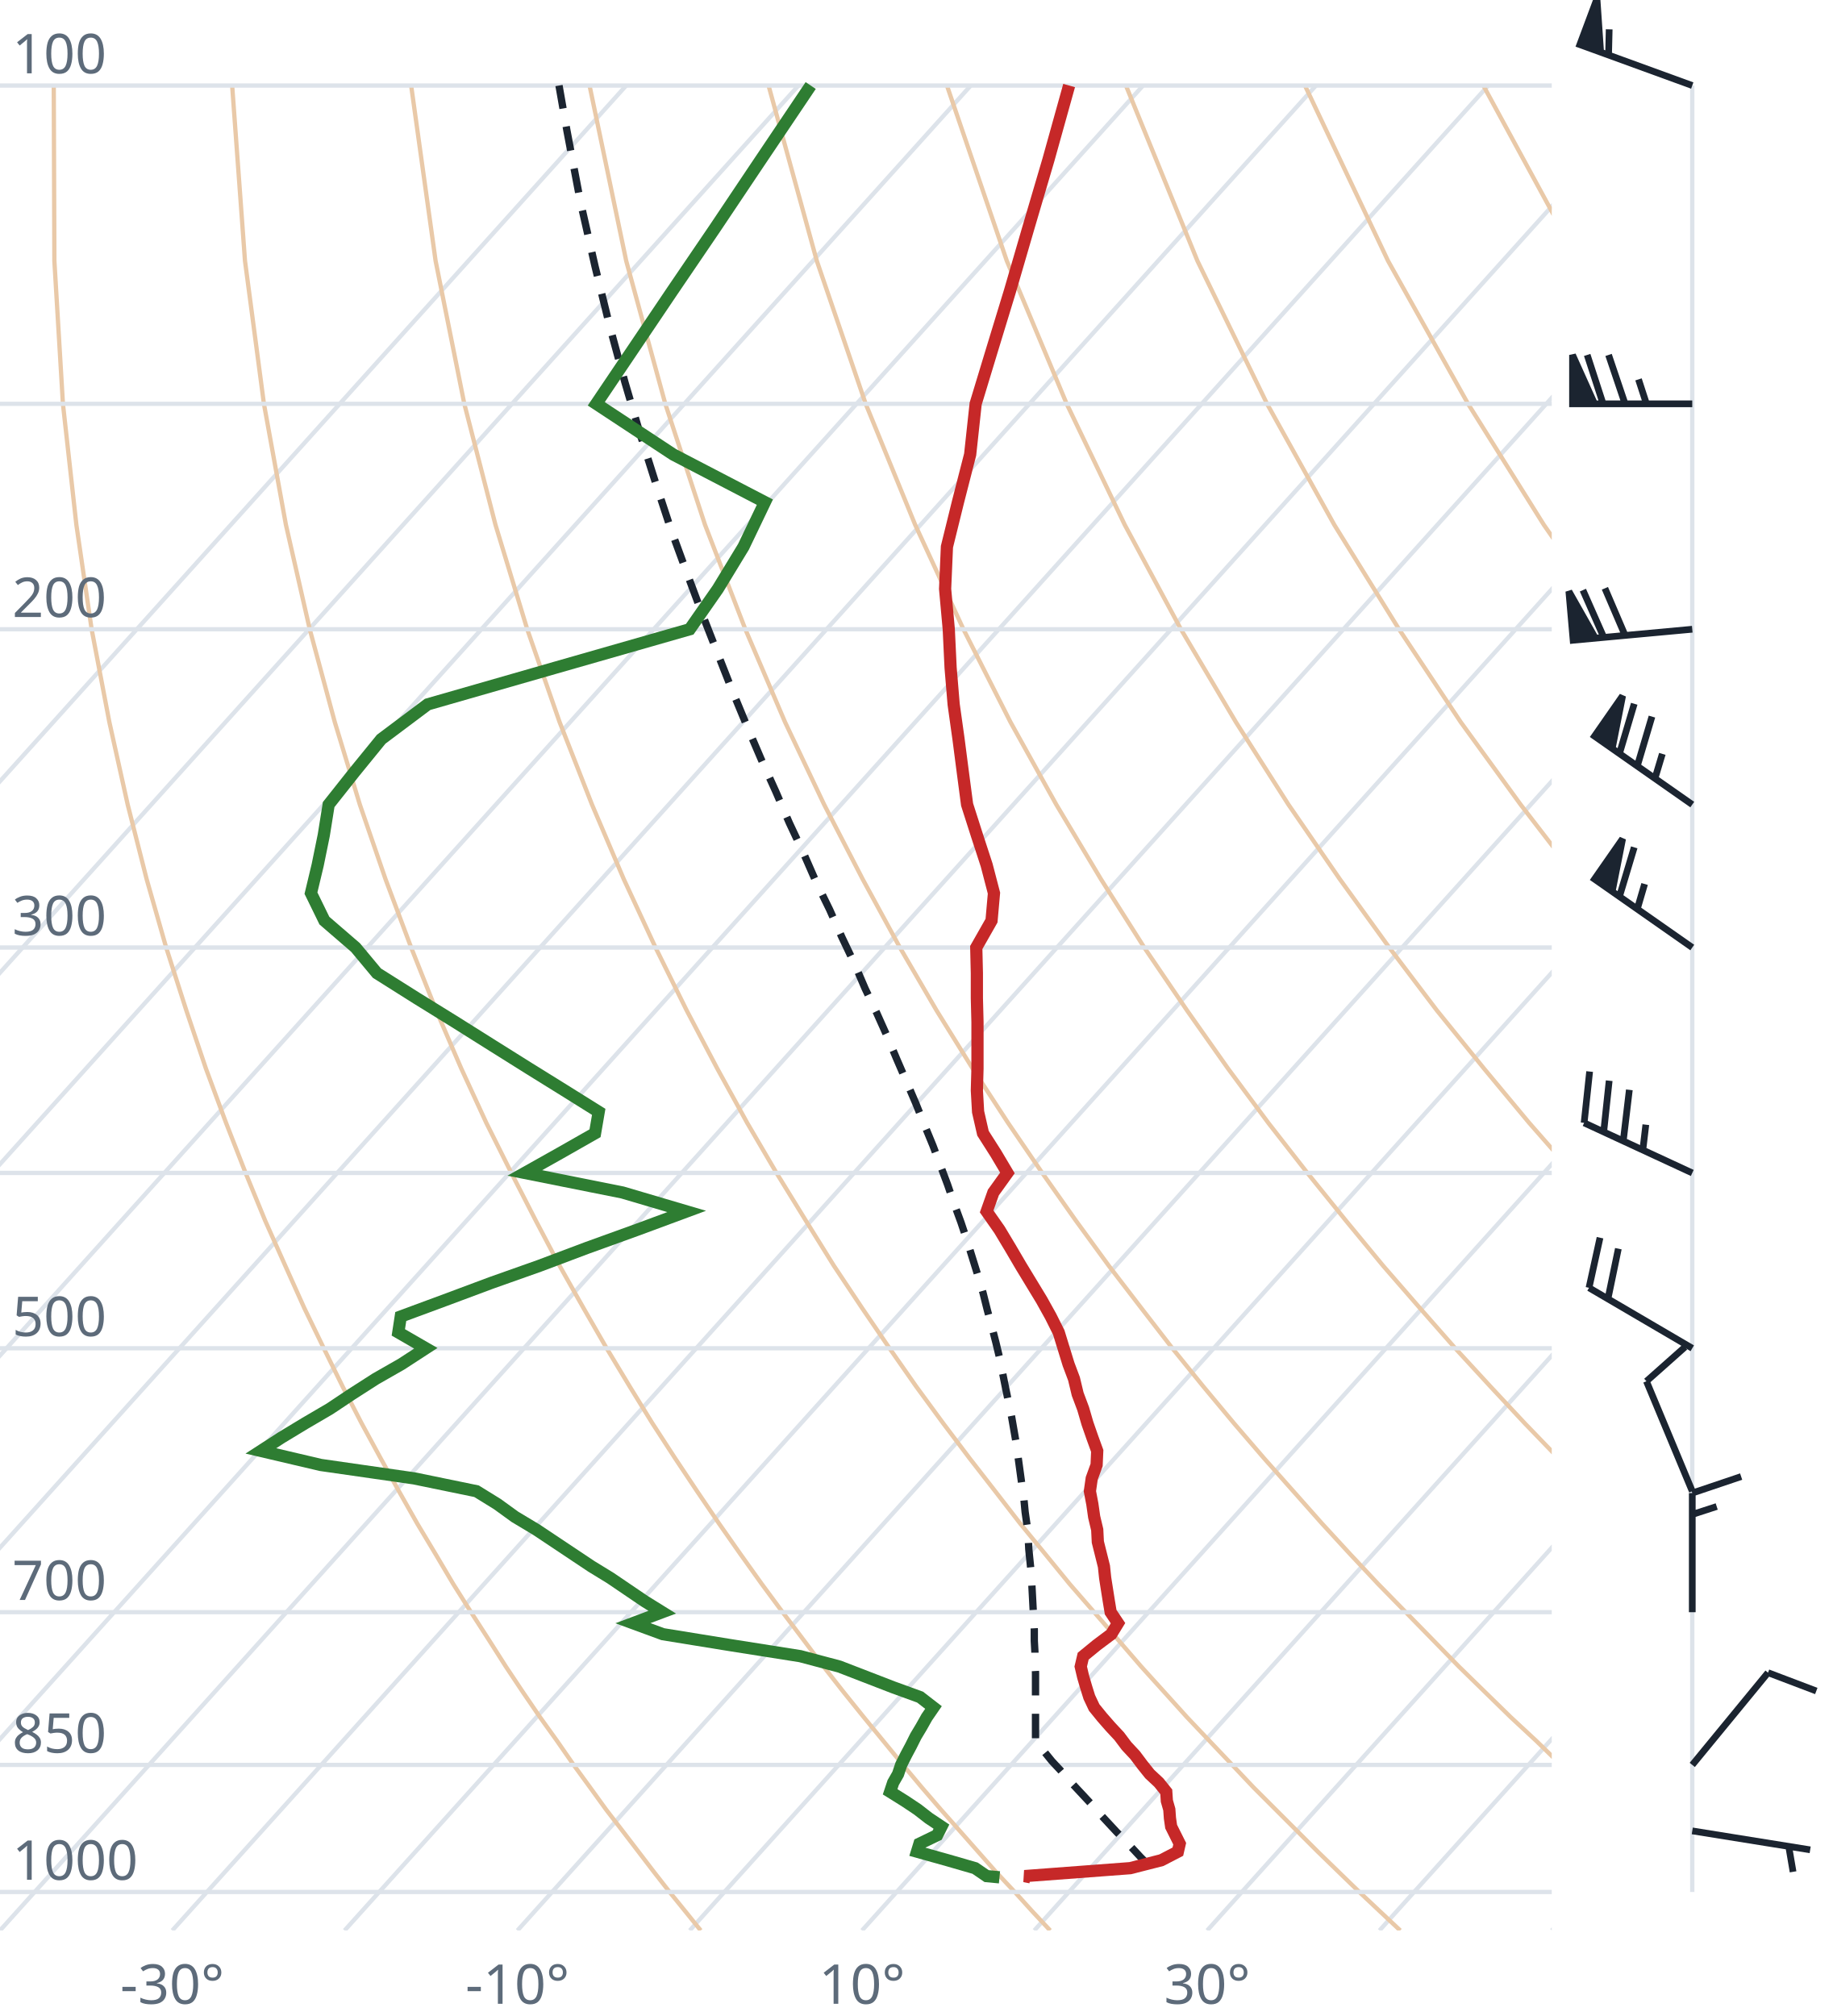
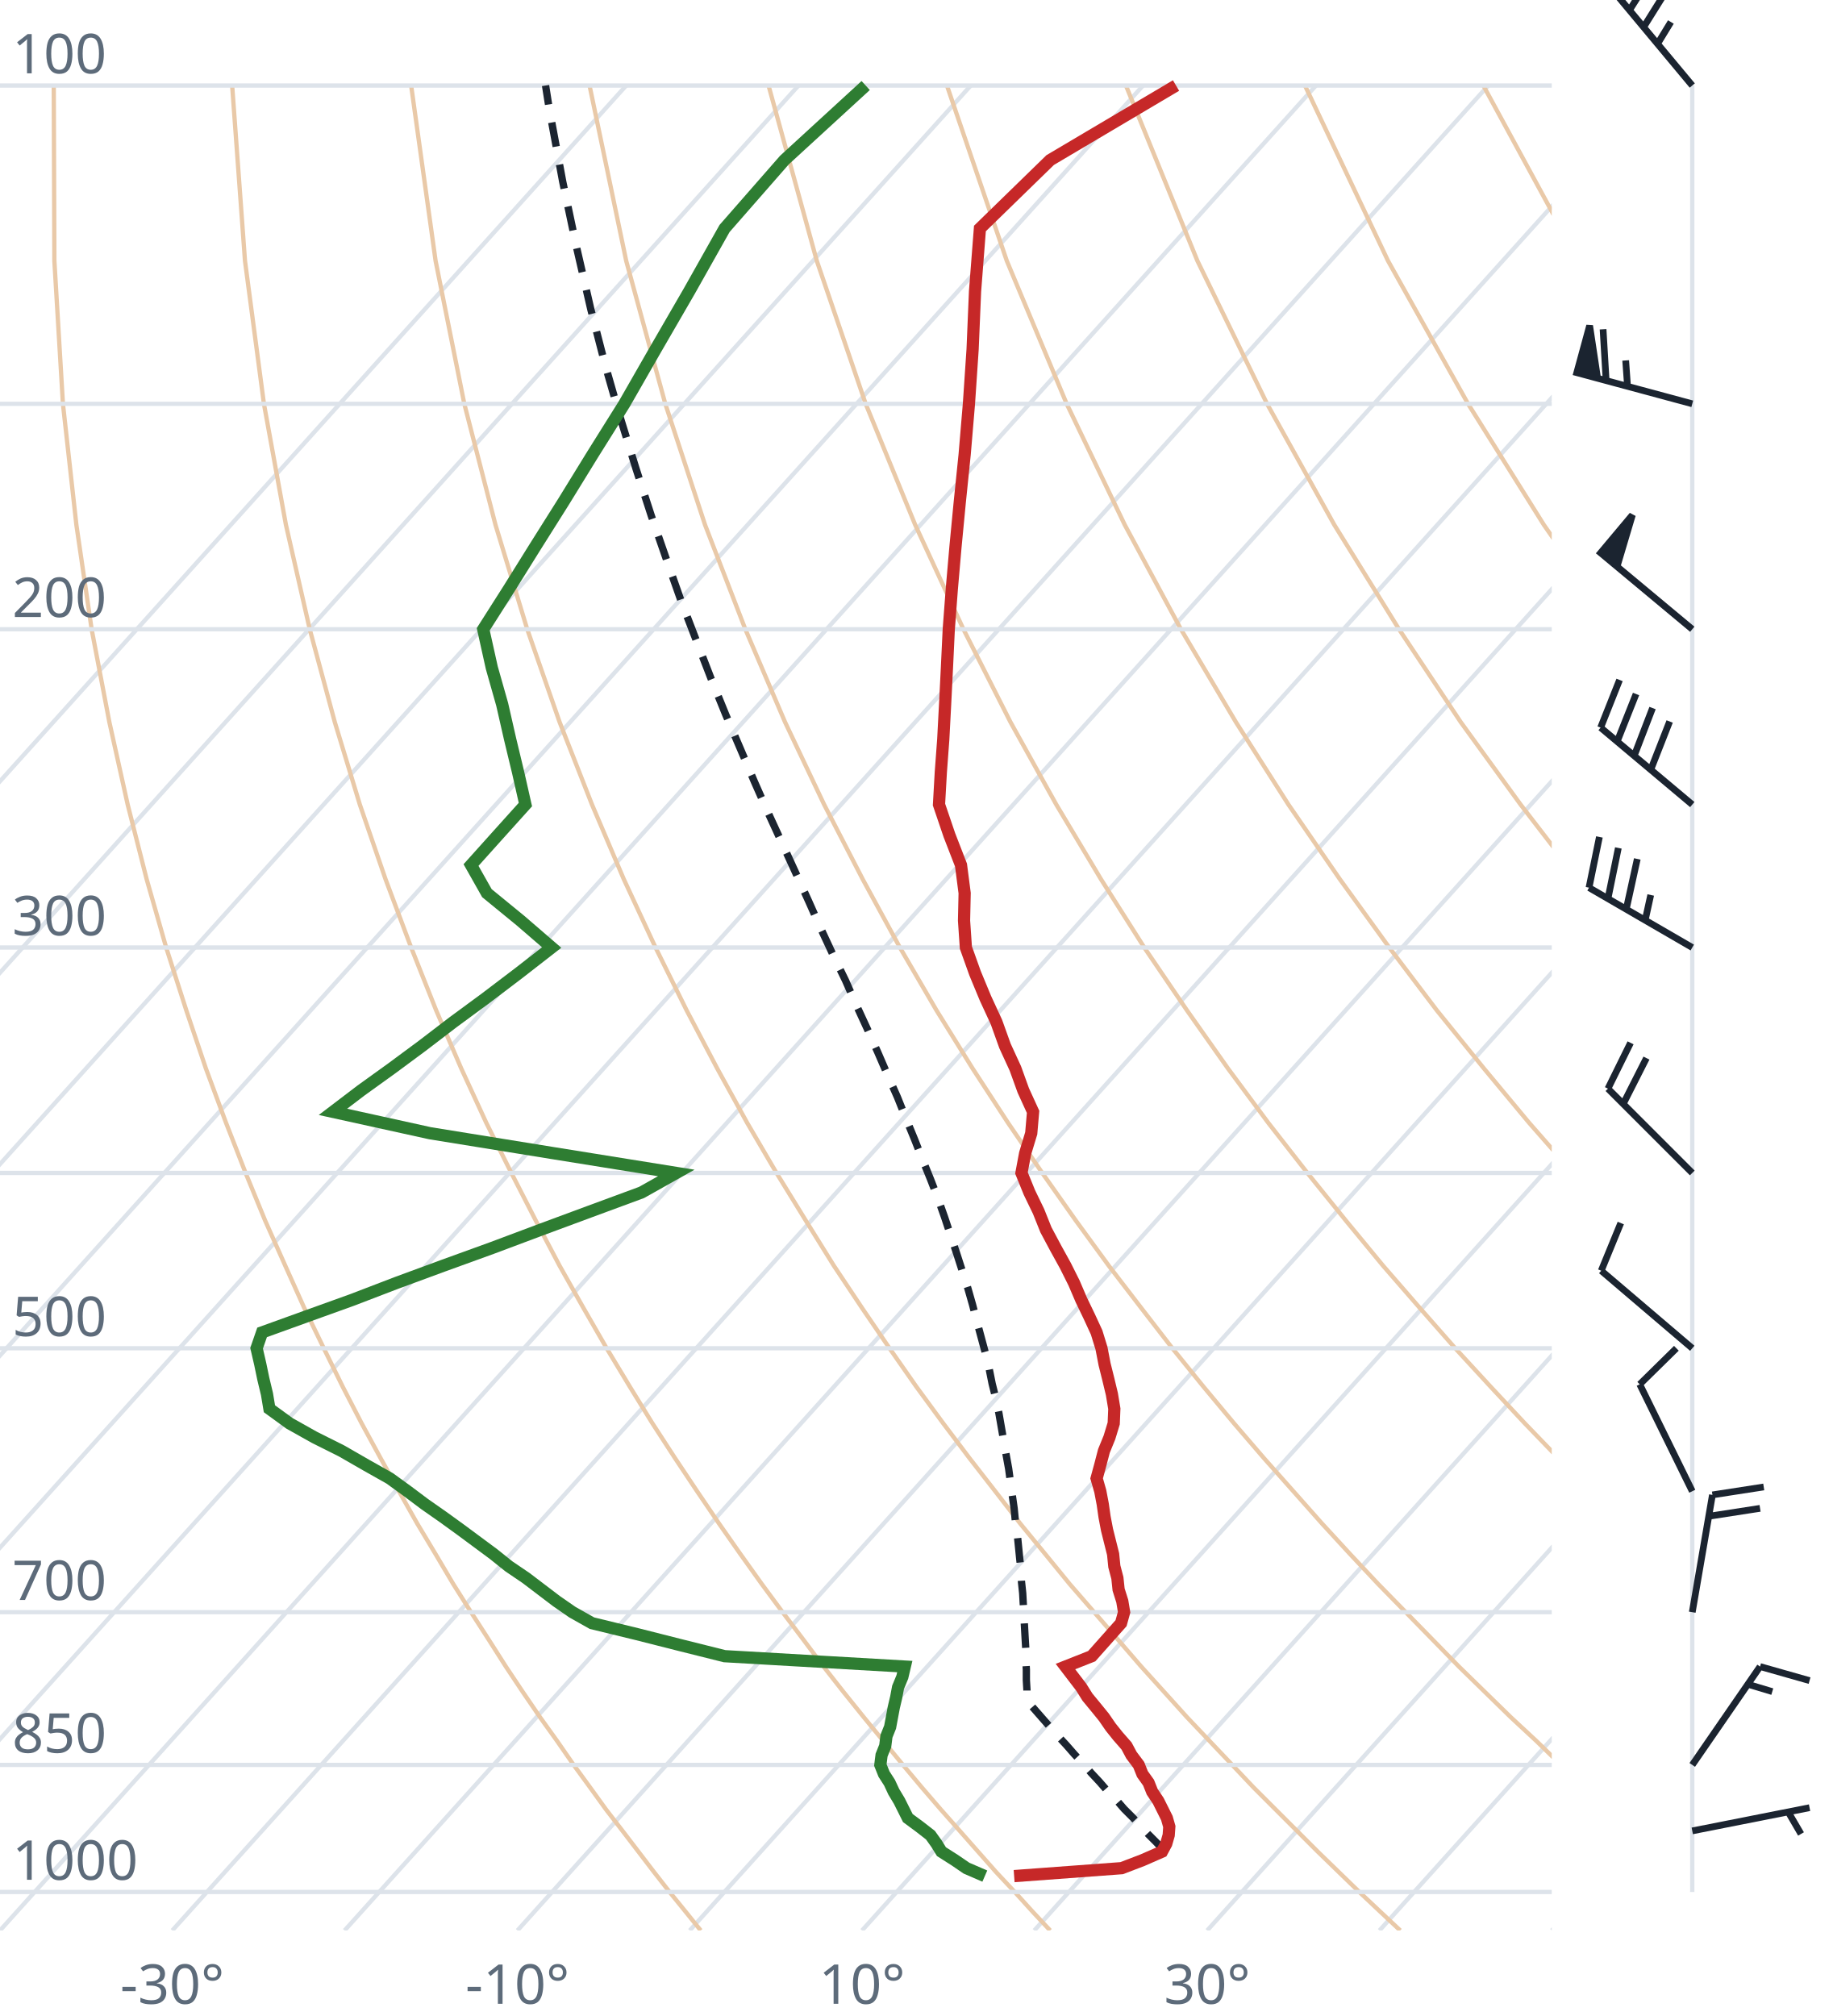
<svg xmlns="http://www.w3.org/2000/svg" viewBox="0 0 300 330" font-family="system-ui,sans-serif" font-size="9">
  <style>.g{stroke:#dde3ea;stroke-width:.7;fill:none}.ad{stroke:#e9c9a8;stroke-width:.7;fill:none}.t{stroke:#c62828;stroke-width:2;fill:none}.d{stroke:#2e7d32;stroke-width:2;fill:none}.pc{stroke:#1b2430;stroke-width:1.2;stroke-dasharray:4 3;fill:none}.barb{stroke:#1b2430;stroke-width:1.1;fill:#1b2430}text{fill:#5d6b7a}</style>
  <clipPath id="c">
    <rect x="0" y="0" width="254" height="316.0" />
  </clipPath>
  <g clip-path="url(#c)">
    <line class="g" x1="-169.3" y1="316.0" x2="102.5" y2="14.0" />
    <line class="g" x1="-141.1" y1="316.0" x2="130.7" y2="14.0" />
    <line class="g" x1="-112.9" y1="316.0" x2="158.9" y2="14.0" />
    <line class="g" x1="-84.7" y1="316.0" x2="187.1" y2="14.0" />
    <line class="g" x1="-56.4" y1="316.0" x2="215.4" y2="14.0" />
    <line class="g" x1="-28.2" y1="316.0" x2="243.6" y2="14.0" />
    <line class="g" x1="0.0" y1="316.0" x2="271.8" y2="14.0" />
    <line class="g" x1="28.2" y1="316.0" x2="300.0" y2="14.0" />
    <line class="g" x1="56.4" y1="316.0" x2="328.2" y2="14.0" />
    <line class="g" x1="84.7" y1="316.0" x2="356.5" y2="14.0" />
    <line class="g" x1="112.9" y1="316.0" x2="384.7" y2="14.0" />
    <line class="g" x1="141.1" y1="316.0" x2="412.9" y2="14.0" />
    <line class="g" x1="169.3" y1="316.0" x2="441.1" y2="14.0" />
    <line class="g" x1="197.6" y1="316.0" x2="469.4" y2="14.0" />
    <line class="g" x1="225.8" y1="316.0" x2="497.6" y2="14.0" />
    <line class="g" x1="254.0" y1="316.0" x2="525.8" y2="14.0" />
    <path class="ad" d="M114.7,316.0L112.2,312.9L109.6,309.7L107.1,306.5L104.5,303.1L101.9,299.7L99.2,296.2L96.6,292.6L93.9,288.9L91.2,285.0L88.4,281.1L85.6,277.0L82.8,272.8L80.0,268.4L77.1,263.9L74.2,259.3L71.3,254.4L68.3,249.4L65.3,244.1L62.3,238.7L59.2,233.0L56.1,227.0L53.0,220.7L49.8,214.1L46.7,207.2L43.4,199.8L40.2,192.0L37.0,183.8L33.7,174.9L30.5,165.4L27.2,155.1L24.0,143.9L20.9,131.7L17.9,118.2L15.0,103.0L12.5,85.9L10.3,66.1L8.9,42.7L8.8,14.0" />
    <path class="ad" d="M171.9,316.0L169.0,312.9L166.1,309.7L163.1,306.5L160.1,303.1L157.1,299.7L154.0,296.2L150.9,292.6L147.8,288.9L144.6,285.0L141.4,281.1L138.1,277.0L134.8,272.8L131.5,268.4L128.1,263.9L124.7,259.3L121.2,254.4L117.7,249.4L114.1,244.1L110.5,238.7L106.8,233.0L103.1,227.0L99.3,220.7L95.5,214.1L91.6,207.2L87.7,199.8L83.7,192.0L79.6,183.8L75.5,174.9L71.4,165.4L67.3,155.1L63.1,143.9L58.9,131.7L54.8,118.2L50.7,103.0L46.8,85.9L43.2,66.1L40.1,42.7L38.0,14.0" />
    <path class="ad" d="M229.2,316.0L225.9,312.9L222.5,309.7L219.2,306.5L215.7,303.1L212.3,299.7L208.8,296.2L205.2,292.6L201.7,288.9L198.0,285.0L194.3,281.1L190.6,277.0L186.8,272.8L183.0,268.4L179.1,263.9L175.1,259.3L171.1,254.4L167.0,249.4L162.9,244.1L158.7,238.7L154.4,233.0L150.0,227.0L145.6,220.7L141.1,214.1L136.5,207.2L131.9,199.8L127.1,192.0L122.3,183.8L117.4,174.9L112.4,165.4L107.3,155.1L102.1,143.9L96.9,131.7L91.6,118.2L86.3,103.0L81.1,85.9L76.0,66.1L71.3,42.7L67.3,14.0" />
    <path class="ad" d="M286.4,316.0L282.7,312.9L279.0,309.7L275.2,306.5L271.4,303.1L267.5,299.7L263.6,296.2L259.6,292.6L255.5,288.9L251.5,285.0L247.3,281.1L243.1,277.0L238.8,272.8L234.5,268.4L230.1,263.9L225.6,259.3L221.0,254.4L216.4,249.4L211.7,244.1L206.9,238.7L202.0,233.0L197.0,227.0L191.9,220.7L186.8,214.1L181.5,207.2L176.1,199.8L170.6,192.0L165.0,183.8L159.2,174.9L153.3,165.4L147.3,155.1L141.2,143.9L134.9,131.7L128.5,118.2L122.0,103.0L115.4,85.9L108.9,66.1L102.5,42.7L96.5,14.0" />
    <path class="ad" d="M343.6,316.0L339.5,312.9L335.4,309.7L331.2,306.5L327.0,303.1L322.7,299.7L318.3,296.2L313.9,292.6L309.4,288.9L304.9,285.0L300.3,281.1L295.6,277.0L290.8,272.8L286.0,268.4L281.0,263.9L276.0,259.3L270.9,254.4L265.7,249.4L260.5,244.1L255.1,238.7L249.6,233.0L244.0,227.0L238.2,220.7L232.4,214.1L226.4,207.2L220.3,199.8L214.0,192.0L207.6,183.8L201.0,174.9L194.3,165.4L187.3,155.1L180.2,143.9L172.9,131.7L165.4,118.2L157.7,103.0L149.8,85.9L141.7,66.1L133.7,42.7L125.8,14.0" />
    <path class="ad" d="M400.9,316.0L396.4,312.9L391.9,309.7L387.3,306.5L382.6,303.1L377.9,299.7L373.1,296.2L368.2,292.6L363.3,288.9L358.3,285.0L353.2,281.1L348.1,277.0L342.8,272.8L337.5,268.4L332.0,263.9L326.5,259.3L320.9,254.4L315.1,249.4L309.2,244.1L303.3,238.7L297.2,233.0L290.9,227.0L284.6,220.7L278.0,214.1L271.4,207.2L264.5,199.8L257.5,192.0L250.3,183.8L242.9,174.9L235.2,165.4L227.4,155.1L219.3,143.9L210.9,131.7L202.3,118.2L193.3,103.0L184.1,85.9L174.6,66.1L164.8,42.7L155.0,14.0" />
    <path class="ad" d="M458.1,316.0L453.2,312.9L448.3,309.7L443.3,306.5L438.2,303.1L433.1,299.7L427.9,296.2L422.6,292.6L417.2,288.9L411.7,285.0L406.2,281.1L400.5,277.0L394.8,272.8L389.0,268.4L383.0,263.9L376.9,259.3L370.8,254.4L364.5,249.4L358.0,244.1L351.5,238.7L344.8,233.0L337.9,227.0L330.9,220.7L323.7,214.1L316.3,207.2L308.7,199.8L300.9,192.0L292.9,183.8L284.7,174.9L276.2,165.4L267.4,155.1L258.3,143.9L248.9,131.7L239.1,118.2L229.0,103.0L218.4,85.9L207.4,66.1L196.0,42.7L184.3,14.0" />
    <path class="ad" d="M515.3,316.0L510.1,312.9L504.7,309.7L499.3,306.5L493.9,303.1L488.3,299.7L482.7,296.2L476.9,292.6L471.1,288.9L465.2,285.0L459.2,281.1L453.0,277.0L446.8,272.8L440.5,268.4L434.0,263.9L427.4,259.3L420.7,254.4L413.8,249.4L406.8,244.1L399.7,238.7L392.4,233.0L384.9,227.0L377.2,220.7L369.3,214.1L361.2,207.2L352.9,199.8L344.4,192.0L335.6,183.8L326.5,174.9L317.1,165.4L307.4,155.1L297.4,143.9L286.9,131.7L276.0,118.2L264.6,103.0L252.7,85.9L240.3,66.1L227.2,42.7L213.6,14.0" />
    <path class="ad" d="M572.6,316.0L566.9,312.9L561.2,309.7L555.4,306.5L549.5,303.1L543.5,299.7L537.4,296.2L531.3,292.6L525.0,288.9L518.6,285.0L512.1,281.1L505.5,277.0L498.8,272.8L491.9,268.4L485.0,263.9L477.9,259.3L470.6,254.4L463.2,249.4L455.6,244.1L447.9,238.7L439.9,233.0L431.8,227.0L423.5,220.7L415.0,214.1L406.2,207.2L397.2,199.8L387.9,192.0L378.3,183.8L368.4,174.9L358.1,165.4L347.5,155.1L336.4,143.9L324.9,131.7L312.9,118.2L300.3,103.0L287.1,85.9L273.1,66.1L258.4,42.7L242.8,14.0" />
    <path class="ad" d="M629.8,316.0L623.8,312.9L617.6,309.7L611.4,306.5L605.1,303.1L598.7,299.7L592.2,296.2L585.6,292.6L578.9,288.9L572.0,285.0L565.1,281.1L558.0,277.0L550.8,272.8L543.4,268.4L536.0,263.9L528.3,259.3L520.5,254.4L512.5,249.4L504.4,244.1L496.1,238.7L487.5,233.0L478.8,227.0L469.8,220.7L460.6,214.1L451.1,207.2L441.4,199.8L431.3,192.0L420.9,183.8L410.2,174.9L399.1,165.4L387.5,155.1L375.5,143.9L362.9,131.7L349.8,118.2L335.9,103.0L321.4,85.9L306.0,66.1L289.6,42.7L272.1,14.0" />
    <line class="g" x1="0" y1="309.7" x2="254" y2="309.7" />
    <line class="g" x1="0" y1="288.9" x2="254" y2="288.9" />
    <line class="g" x1="0" y1="263.9" x2="254" y2="263.9" />
    <line class="g" x1="0" y1="220.7" x2="254" y2="220.7" />
    <line class="g" x1="0" y1="192.0" x2="254" y2="192.0" />
    <line class="g" x1="0" y1="155.1" x2="254" y2="155.1" />
    <line class="g" x1="0" y1="103.0" x2="254" y2="103.0" />
    <line class="g" x1="0" y1="66.1" x2="254" y2="66.1" />
    <line class="g" x1="0" y1="14.0" x2="254" y2="14.0" />
-     <path class="pc" d="M188.0,305.3L186.7,304.0L185.4,302.6L184.1,301.2L182.8,299.9L181.5,298.5L180.2,297.1L178.9,295.6L177.6,294.2L176.2,292.7L174.9,291.3L173.6,289.8L172.2,288.3L170.9,286.7L169.5,285.2L169.5,285.2L169.5,283.6L169.5,282.0L169.5,280.4L169.5,278.8L169.5,277.2L169.5,275.5L169.5,273.8L169.4,272.1L169.4,270.4L169.3,268.6L169.3,266.8L169.2,265.0L169.1,263.2L169.0,261.3L168.9,259.4L168.8,257.5L168.6,255.6L168.4,253.6L168.3,251.6L168.1,249.6L167.8,247.5L167.6,245.4L167.3,243.3L167.0,241.1L166.7,238.9L166.4,236.6L166.0,234.3L165.6,232.0L165.1,229.6L164.6,227.2L164.1,224.7L163.6,222.2L163.0,219.7L162.3,217.0L161.6,214.4L160.9,211.6L160.1,208.9L159.2,206.0L158.3,203.1L157.3,200.1L156.2,197.1L155.1,193.9L153.9,190.7L152.7,187.5L151.3,184.1L149.9,180.6L148.4,177.1L146.8,173.4L145.2,169.6L143.5,165.8L141.6,161.8L139.8,157.6L137.8,153.4L135.8,148.9L133.6,144.4L131.5,139.6L129.2,134.7L127.0,129.6L124.6,124.3L122.2,118.7L119.8,112.9L117.4,106.8L114.9,100.4L112.4,93.7L109.8,86.6L107.3,79.0L104.8,71.1L102.3,62.6L99.8,53.4L97.4,43.6L95.0,33.0L92.8,21.4L91.5,14.0" />
-     <path class="t" d="M168.7,307.3L167.7,307.1L185.0,305.8L190.1,304.5L192.8,303.1L193.1,301.8L192.4,300.4L191.7,299.0L191.5,297.6L191.4,296.2L191.0,294.8L190.9,293.3L189.7,291.8L188.2,290.4L187.0,288.9L185.8,287.3L184.4,285.8L183.2,284.2L181.8,282.7L180.4,281.1L179.1,279.5L178.3,277.8L177.8,276.2L177.3,274.5L176.9,272.8L177.3,271.1L179.5,269.3L181.9,267.5L183.0,265.7L181.8,263.9L181.5,262.1L181.2,260.2L180.9,258.3L180.7,256.4L180.2,254.4L179.7,252.4L179.6,250.4L179.1,248.3L178.8,246.2L178.4,244.1L178.7,242.0L179.5,239.8L179.6,237.5L178.8,235.3L178.0,233.0L177.3,230.6L176.4,228.2L175.8,225.7L174.9,223.3L174.1,220.7L173.3,218.1L172.0,215.5L170.5,212.8L168.8,210.0L167.1,207.2L165.4,204.3L163.6,201.3L161.5,198.3L162.6,195.2L164.9,192.0L163.0,188.8L160.9,185.5L160.1,182.0L159.9,178.5L160.0,174.9L160.0,171.2L160.0,167.3L159.9,163.4L159.9,159.3L159.8,155.1L162.3,150.7L162.7,146.2L161.5,141.6L159.9,136.7L158.3,131.7L157.6,126.4L156.9,121.0L156.1,115.3L155.6,109.3L155.3,103.0L154.7,96.4L155.0,89.5L156.8,82.2L158.8,74.4L159.7,66.1L162.4,57.2L165.3,47.7L168.3,37.4L171.6,26.2L175.0,14.0" />
-     <path class="d" d="M163.6,307.3L161.5,307.1L159.6,305.8L155.1,304.5L150.1,303.1L150.5,301.8L153.4,300.4L154.1,299.0L152.0,297.6L150.2,296.2L148.1,294.8L145.7,293.3L146.2,291.8L147.0,290.4L147.5,288.9L148.3,287.3L149.1,285.8L149.9,284.2L150.8,282.7L151.7,281.1L152.8,279.5L150.6,277.8L146.2,276.2L141.8,274.5L137.4,272.8L131.0,271.1L119.6,269.3L108.5,267.5L103.6,265.7L108.4,263.9L105.5,262.1L102.7,260.2L99.9,258.3L96.8,256.4L93.8,254.4L90.8,252.4L87.8,250.4L84.3,248.3L81.4,246.2L78.0,244.1L67.8,242.0L52.5,239.8L42.7,237.5L46.1,235.3L49.9,233.0L54.0,230.6L57.6,228.2L61.5,225.7L65.7,223.3L69.7,220.7L65.2,218.1L65.6,215.5L72.9,212.8L80.4,210.0L88.3,207.2L96.0,204.3L104.3,201.3L112.4,198.3L101.9,195.2L85.9,192.0L91.6,188.8L97.4,185.5L98.0,182.0L92.4,178.5L86.6,174.9L80.7,171.2L74.5,167.3L68.2,163.4L61.7,159.3L58.2,155.1L53.1,150.7L50.9,146.2L52.0,141.6L53.0,136.7L53.8,131.7L58.0,126.4L62.4,121.0L70.0,115.3L90.9,109.3L112.9,103.0L117.5,96.4L121.7,89.5L125.2,82.2L110.2,74.4L97.6,66.1L103.6,57.2L110.0,47.7L117.0,37.4L124.5,26.2L132.7,14.0" />
+     <path class="pc" d="M190.6,303.0L189.3,301.6L188.0,300.3L186.7,298.9L185.4,297.5L184.0,296.1L182.7,294.6L181.3,293.2L180.0,291.7L178.6,290.2L177.3,288.7L175.9,287.2L174.5,285.6L173.1,284.1L171.7,282.5L170.3,280.9L168.9,279.3L168.1,278.3L168.1,276.7L168.0,275.0L168.0,273.3L167.9,271.6L167.9,269.8L167.8,268.1L167.7,266.3L167.6,264.5L167.5,262.6L167.4,260.8L167.2,258.9L167.1,256.9L166.9,255.0L166.7,253.0L166.5,251.0L166.2,249.0L166.0,246.9L165.7,244.8L165.4,242.6L165.1,240.4L164.7,238.2L164.3,235.9L163.9,233.6L163.5,231.3L163.0,228.9L162.4,226.5L161.9,224.0L161.3,221.5L160.6,218.9L159.9,216.3L159.2,213.6L158.4,210.8L157.5,208.0L156.6,205.2L155.6,202.2L154.6,199.2L153.5,196.1L152.3,193.0L151.0,189.8L149.7,186.5L148.3,183.1L146.9,179.6L145.3,176.0L143.7,172.3L142.0,168.5L140.2,164.6L138.4,160.5L136.4,156.4L134.4,152.1L132.4,147.6L130.3,143.0L128.1,138.2L125.8,133.2L123.5,128.0L121.2,122.6L118.8,117.0L116.4,111.1L114.0,104.9L111.5,98.4L109.1,91.6L106.6,84.4L104.1,76.7L101.6,68.6L99.1,59.9L96.7,50.6L94.4,40.6L92.1,29.7L89.9,17.8L89.3,14.0" />
+     <path class="t" d="M166.0,307.1L183.6,305.8L187.0,304.5L190.2,303.1L190.9,301.8L191.3,300.4L191.4,299.0L191.0,297.6L190.3,296.2L189.6,294.8L188.6,293.3L188.0,291.8L187.0,290.4L186.4,288.9L185.2,287.3L184.4,285.8L183.0,284.2L181.8,282.7L180.7,281.1L179.4,279.5L178.0,277.8L177.0,276.2L175.7,274.5L174.4,272.8L178.7,271.1L180.3,269.3L181.9,267.5L183.5,265.7L184.0,263.9L183.7,262.1L183.1,260.2L182.9,258.3L182.4,256.4L182.2,254.4L181.7,252.4L181.2,250.4L180.8,248.3L180.5,246.2L180.1,244.1L179.5,242.0L180.1,239.8L180.7,237.5L181.6,235.3L182.3,233.0L182.4,230.6L182.0,228.2L181.4,225.7L180.8,223.3L180.3,220.7L179.5,218.1L178.3,215.5L177.0,212.8L175.8,210.0L174.4,207.2L172.8,204.3L171.2,201.3L170.0,198.3L168.5,195.2L167.2,192.0L167.8,188.8L168.8,185.5L169.1,182.0L167.5,178.5L166.2,174.9L164.5,171.2L163.1,167.3L161.3,163.4L159.6,159.3L158.1,155.1L157.8,150.7L157.9,146.2L157.3,141.6L155.4,136.7L153.7,131.7L154.0,126.4L154.4,121.0L154.7,115.3L155.0,109.3L155.3,103.0L155.8,96.4L156.4,89.5L157.1,82.2L157.9,74.4L158.6,66.1L159.2,57.2L159.6,47.7L160.4,37.4L171.9,26.2L192.5,14.0" />
+     <path class="d" d="M161.2,307.1L158.2,305.8L156.3,304.5L154.1,303.1L153.3,301.8L152.3,300.4L150.5,299.0L148.6,297.6L147.9,296.2L147.2,294.8L146.3,293.3L145.6,291.8L144.7,290.4L144.1,288.9L144.3,287.3L144.9,285.8L145.1,284.2L145.7,282.7L146.0,281.1L146.3,279.5L146.7,277.8L147.0,276.2L147.7,274.5L148.1,272.8L118.6,271.1L111.4,269.3L104.3,267.5L96.9,265.7L93.7,263.9L91.1,262.1L88.6,260.2L86.1,258.3L83.3,256.4L80.8,254.4L78.1,252.4L75.4,250.4L72.5,248.3L69.5,246.2L66.7,244.1L63.8,242.0L59.9,239.8L55.9,237.5L51.5,235.3L47.4,233.0L44.1,230.6L43.7,228.2L43.1,225.7L42.6,223.3L42.0,220.7L42.9,218.1L50.1,215.5L57.6,212.8L64.9,210.0L72.5,207.2L80.5,204.3L88.5,201.3L96.6,198.3L105.0,195.2L110.7,192.0L90.8,188.8L70.4,185.5L54.5,182.0L59.1,178.5L64.1,174.9L69.1,171.2L74.2,167.3L79.5,163.4L84.9,159.3L90.3,155.1L85.2,150.7L79.7,146.2L77.1,141.6L81.5,136.7L86.0,131.7L84.8,126.4L83.5,121.0L82.2,115.3L80.5,109.3L79.1,103.0L83.3,96.4L87.6,89.5L92.2,82.2L97.0,74.4L102.2,66.1L107.3,57.2L112.8,47.7L118.6,37.4L128.4,26.2L141.7,14.0" />
  </g>
  <text x="2" y="307.7">1000</text>
  <text x="2" y="286.9">850</text>
  <text x="2" y="261.9">700</text>
  <text x="2" y="218.7">500</text>
  <text x="2" y="153.1">300</text>
  <text x="2" y="101.0">200</text>
  <text x="2" y="12.0">100</text>
  <text x="28.2" y="328" text-anchor="middle">-30°</text>
  <text x="84.7" y="328" text-anchor="middle">-10°</text>
  <text x="141.1" y="328" text-anchor="middle">10°</text>
  <text x="197.6" y="328" text-anchor="middle">30°</text>
  <line class="g" x1="277.0" y1="309.7" x2="277.0" y2="14.0" />
-   <path class="barb" d="M277.0,299.7L296.3,302.8M292.8,302.3L293.5,306.4" />
-   <path class="barb" d="M277.0,288.9L289.4,273.8M289.4,273.8L297.3,276.8" />
-   <path class="barb" d="M277.0,263.9L277.0,244.4M277.0,244.4L285.0,241.7M277.0,247.9L281.0,246.6" />
-   <path class="barb" d="M277.0,244.1L269.5,226.1M269.5,226.1L275.8,220.5" />
-   <path class="barb" d="M277.0,220.7L260.1,210.8M260.1,210.8L261.9,202.6M263.2,212.6L264.9,204.4" />
-   <path class="barb" d="M277.0,192.0L259.3,183.8M259.3,183.8L260.2,175.4M262.5,185.3L263.4,176.9M265.7,186.8L266.7,178.4M268.9,188.3L269.4,184.1" />
-   <path class="barb" d="M277.0,155.1L261.0,143.9M261.0,143.9L265.6,137.3L263.9,145.9ZM265.1,146.7L267.5,138.7M268.0,148.8L269.2,144.7" />
-   <path class="barb" d="M277.0,131.7L261.0,120.5M261.0,120.5L265.6,113.9L263.9,122.5ZM265.1,123.3L267.5,115.2M268.0,125.4L270.4,117.3M270.9,127.4L272.1,123.4" />
-   <path class="barb" d="M277.0,103.0L257.5,104.8M257.5,104.8L256.8,96.8L261.1,104.4ZM262.5,104.3L259.1,96.6M266.0,104.0L262.7,96.3" />
-   <path class="barb" d="M277.0,66.1L257.4,66.1M257.4,66.1L257.4,58.1L261.0,66.1ZM262.4,66.1L259.8,58.1M266.0,66.1L263.3,58.1M269.5,66.1L268.2,62.1" />
-   <path class="barb" d="M277.0,14.0L258.6,7.3M258.6,7.3L261.4,-0.2L262.0,8.5ZM263.3,9.0L263.4,4.8" />
+   <path class="barb" d="M277.0,299.7L296.2,295.9M292.7,296.6L294.8,300.2" />
+   <path class="barb" d="M277.0,288.9L288.1,272.8M288.1,272.8L296.2,275.1M286.1,275.7L290.1,276.9" />
+   <path class="barb" d="M277.0,263.9L280.3,244.7M280.3,244.7L288.7,243.4M279.7,248.2L288.1,246.9" />
+   <path class="barb" d="M277.0,244.1L268.4,226.6M268.4,226.6L274.4,220.7" />
+   <path class="barb" d="M277.0,220.7L262.1,208.0M262.1,208.0L265.3,200.2" />
+   <path class="barb" d="M277.0,192.0L263.2,178.2M263.2,178.2L266.9,170.7M265.7,180.7L269.5,173.2" />
+   <path class="barb" d="M277.0,155.1L260.1,145.3M260.1,145.3L261.8,137.0M263.2,147.1L264.9,138.8M266.2,148.8L268.0,140.6M269.3,150.6L270.2,146.5" />
+   <path class="barb" d="M277.0,131.7L262.0,119.1M262.0,119.1L265.1,111.3M264.7,121.4L267.8,113.6M267.5,123.7L270.5,115.9M270.2,126.0L273.3,118.1" />
+   <path class="barb" d="M277.0,103.0L262.0,90.5M262.0,90.5L267.2,84.3L264.7,92.7Z" />
+   <path class="barb" d="M277.0,66.1L258.1,61.0M258.1,61.0L260.2,53.3L261.5,61.9ZM262.9,62.3L262.4,53.9M266.4,63.2L266.1,59.0" />
+   <path class="barb" d="M277.0,14.0L264.5,-1.0M264.5,-1.0L268.9,-8.2M266.7,1.7L271.2,-5.4M269.0,4.5L273.5,-2.7M271.3,7.2L273.5,3.6" />
</svg>
